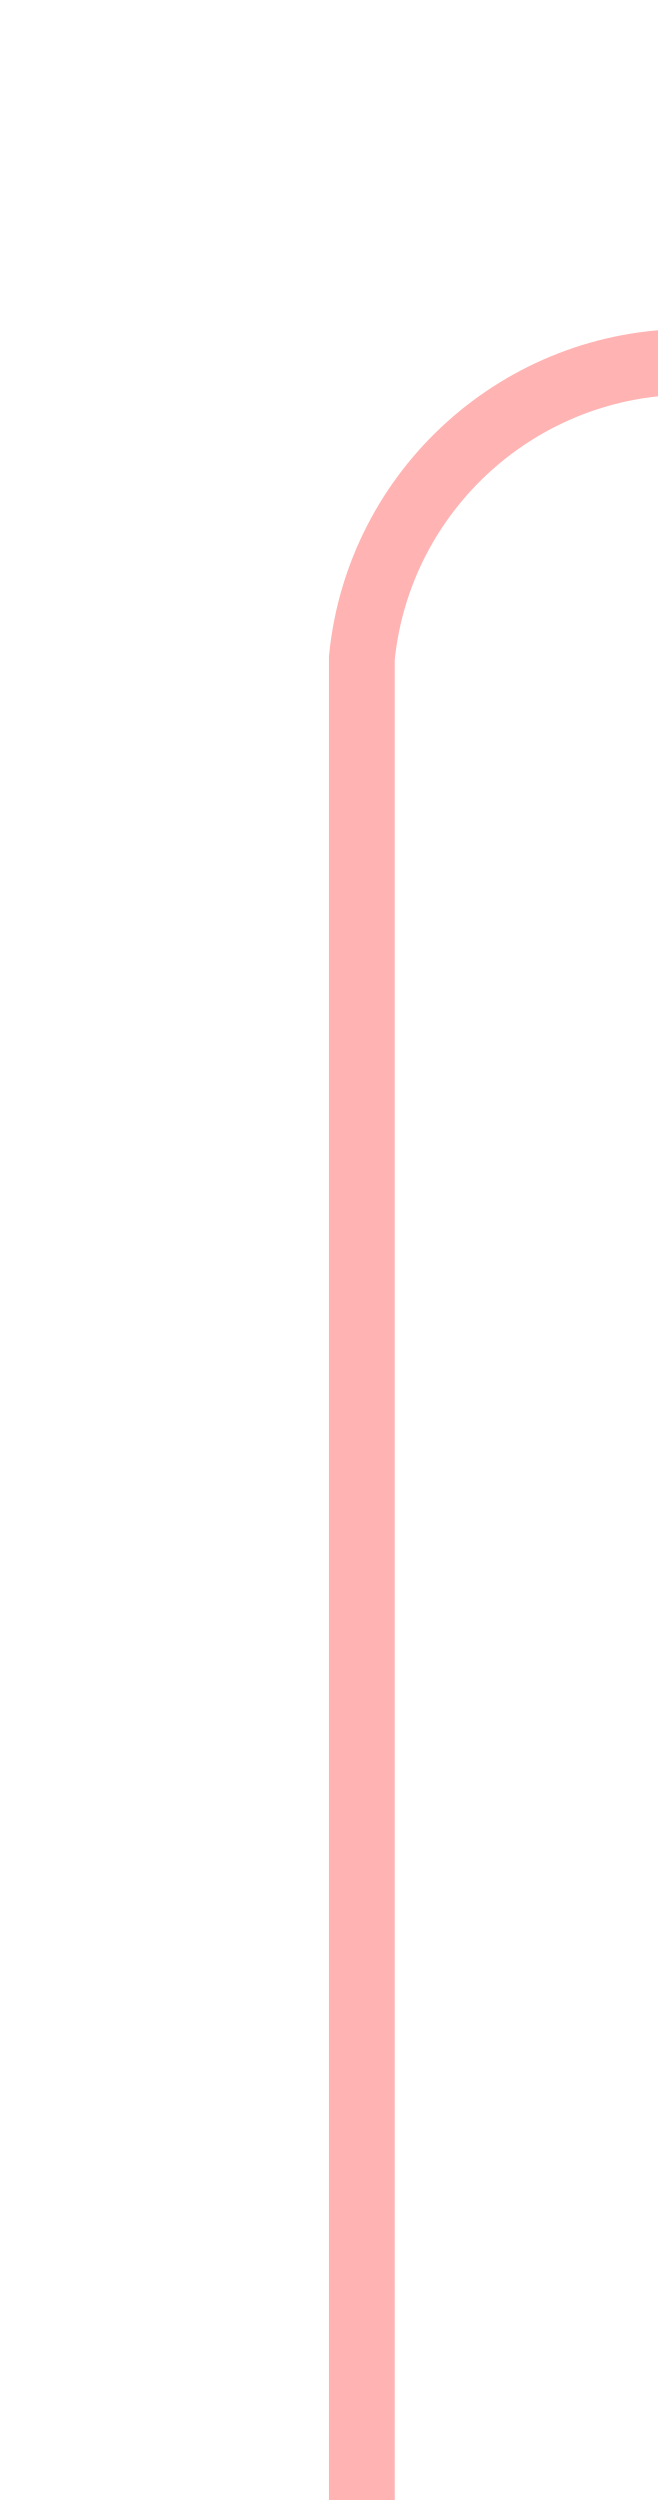
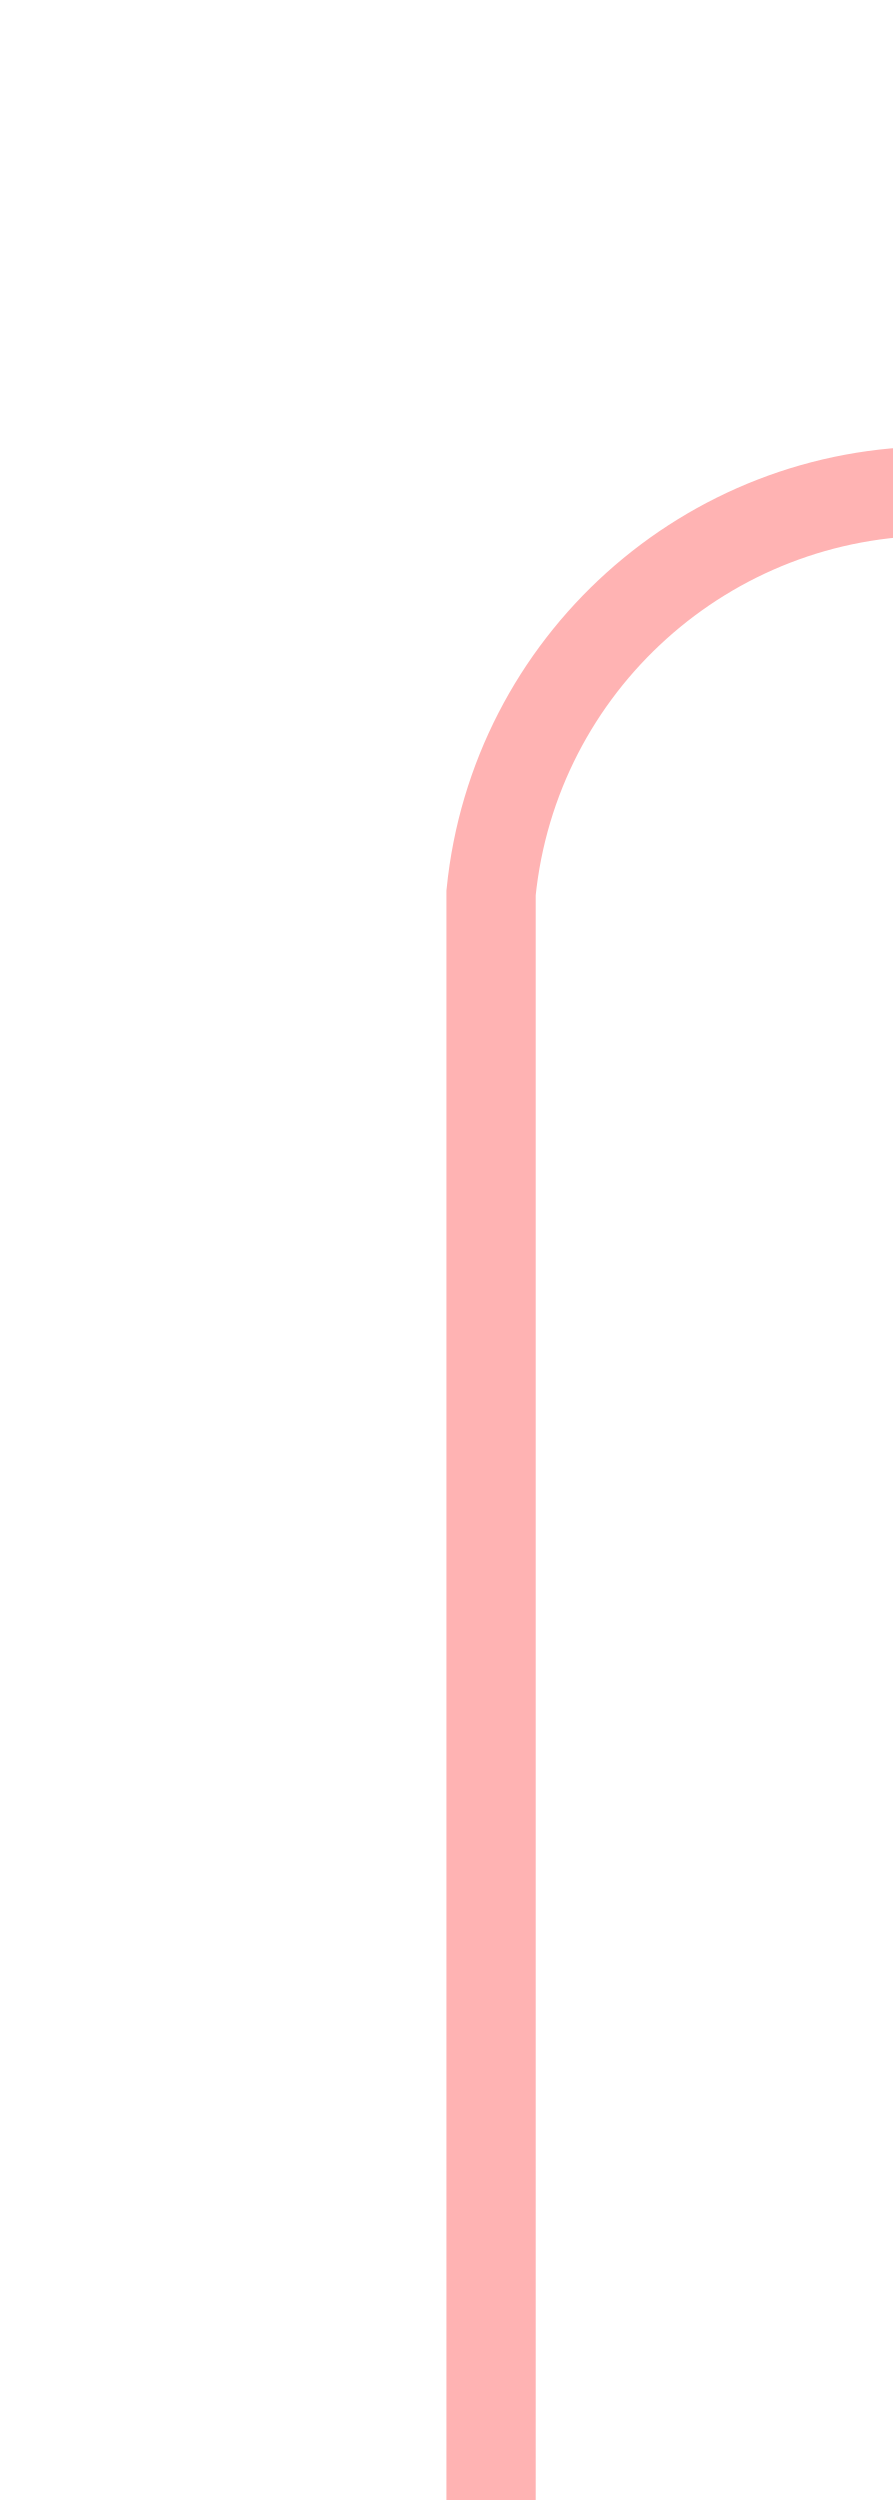
- <svg xmlns="http://www.w3.org/2000/svg" version="1.1" width="10px" height="38px" preserveAspectRatio="xMidYMin meet" viewBox="153 25  8 38">
-   <path d="M 157.5 63  L 157.5 35  A 5 5 0 0 1 162.5 30.5 L 988 30.5  " stroke-width="1" stroke="#ff0000" fill="none" stroke-opacity="0.298" />
-   <path d="M 987 25  L 987 36  L 988 36  L 988 25  L 987 25  Z " fill-rule="nonzero" fill="#ff0000" stroke="none" fill-opacity="0.298" />
+ <svg xmlns="http://www.w3.org/2000/svg" version="1.1" width="10px" height="28px" preserveAspectRatio="xMidYMin meet" viewBox="153 35  8 28">
+   <path d="M 157.5 63  L 157.5 45  A 5 5 0 0 1 162.5 40.5 L 969.5 40.5  A 0.5 0.5 0 0 1 970.5 41 A 0.5 0.5 0 0 0 971 41.5 L 988 41.5  " stroke-width="1" stroke="#ff0000" fill="none" stroke-opacity="0.298" />
+   <path d="M 987 36  L 987 47  L 988 47  L 988 36  L 987 36  Z " fill-rule="nonzero" fill="#ff0000" stroke="none" fill-opacity="0.298" />
</svg>
